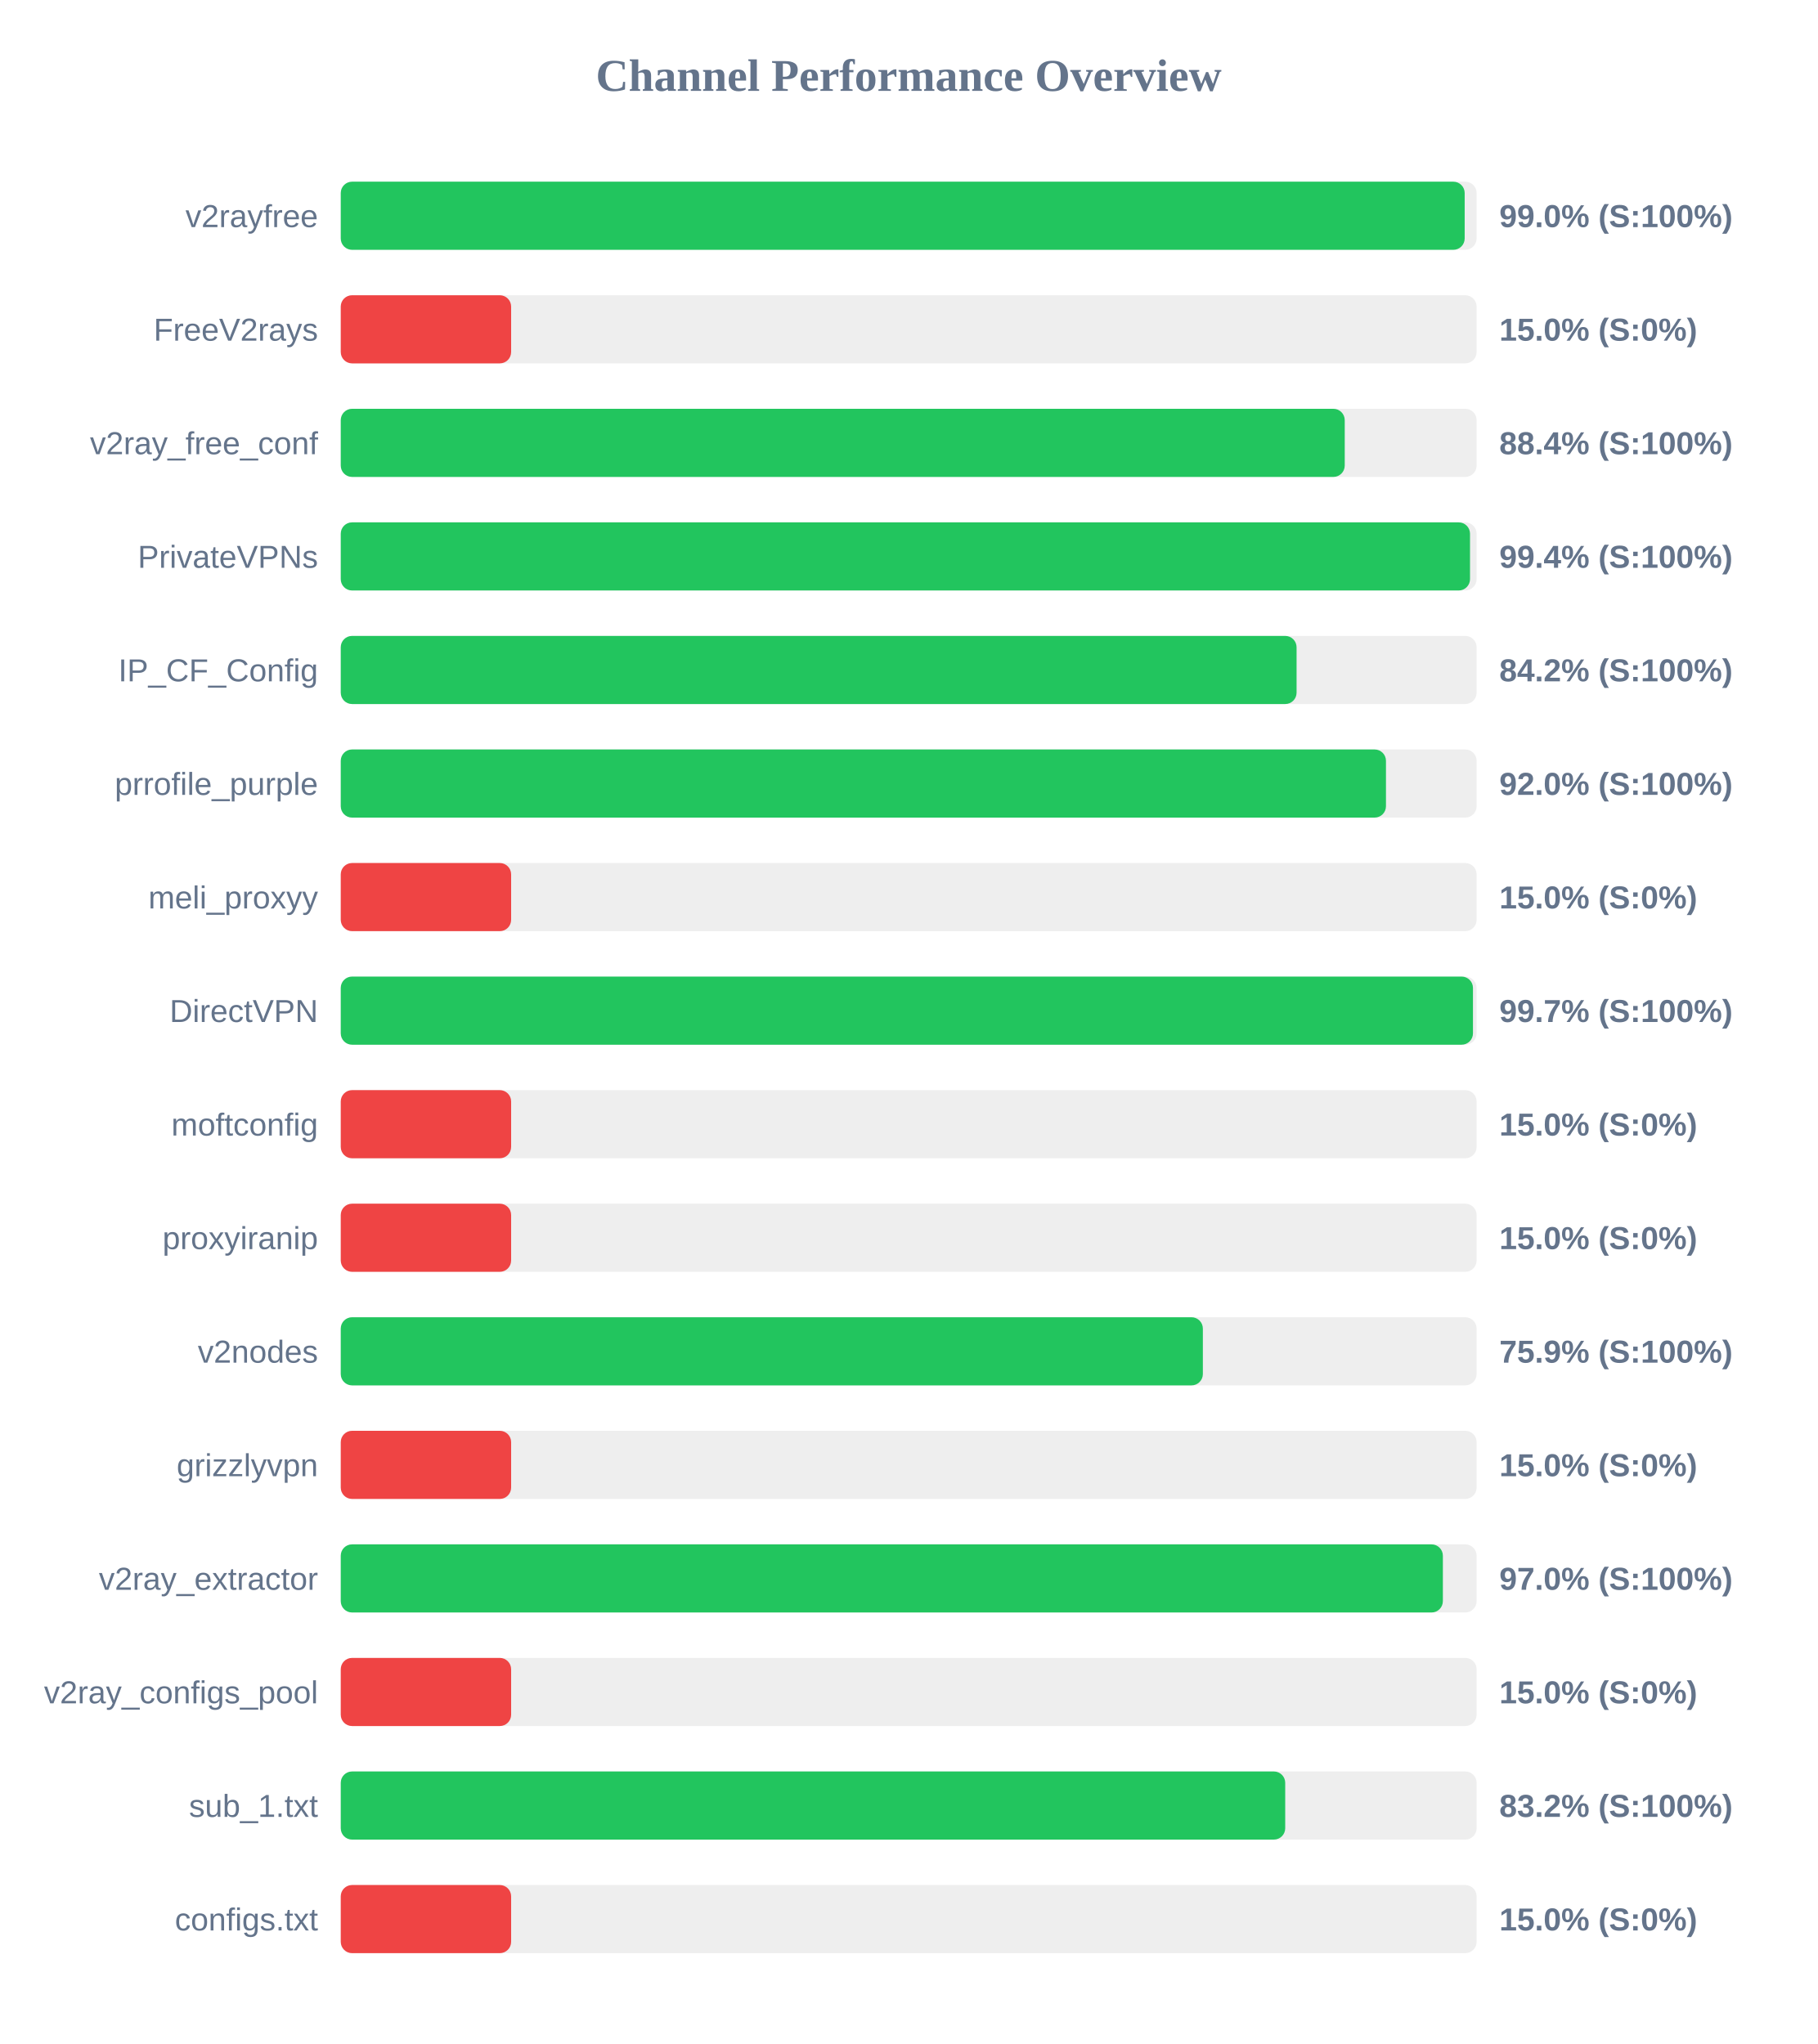
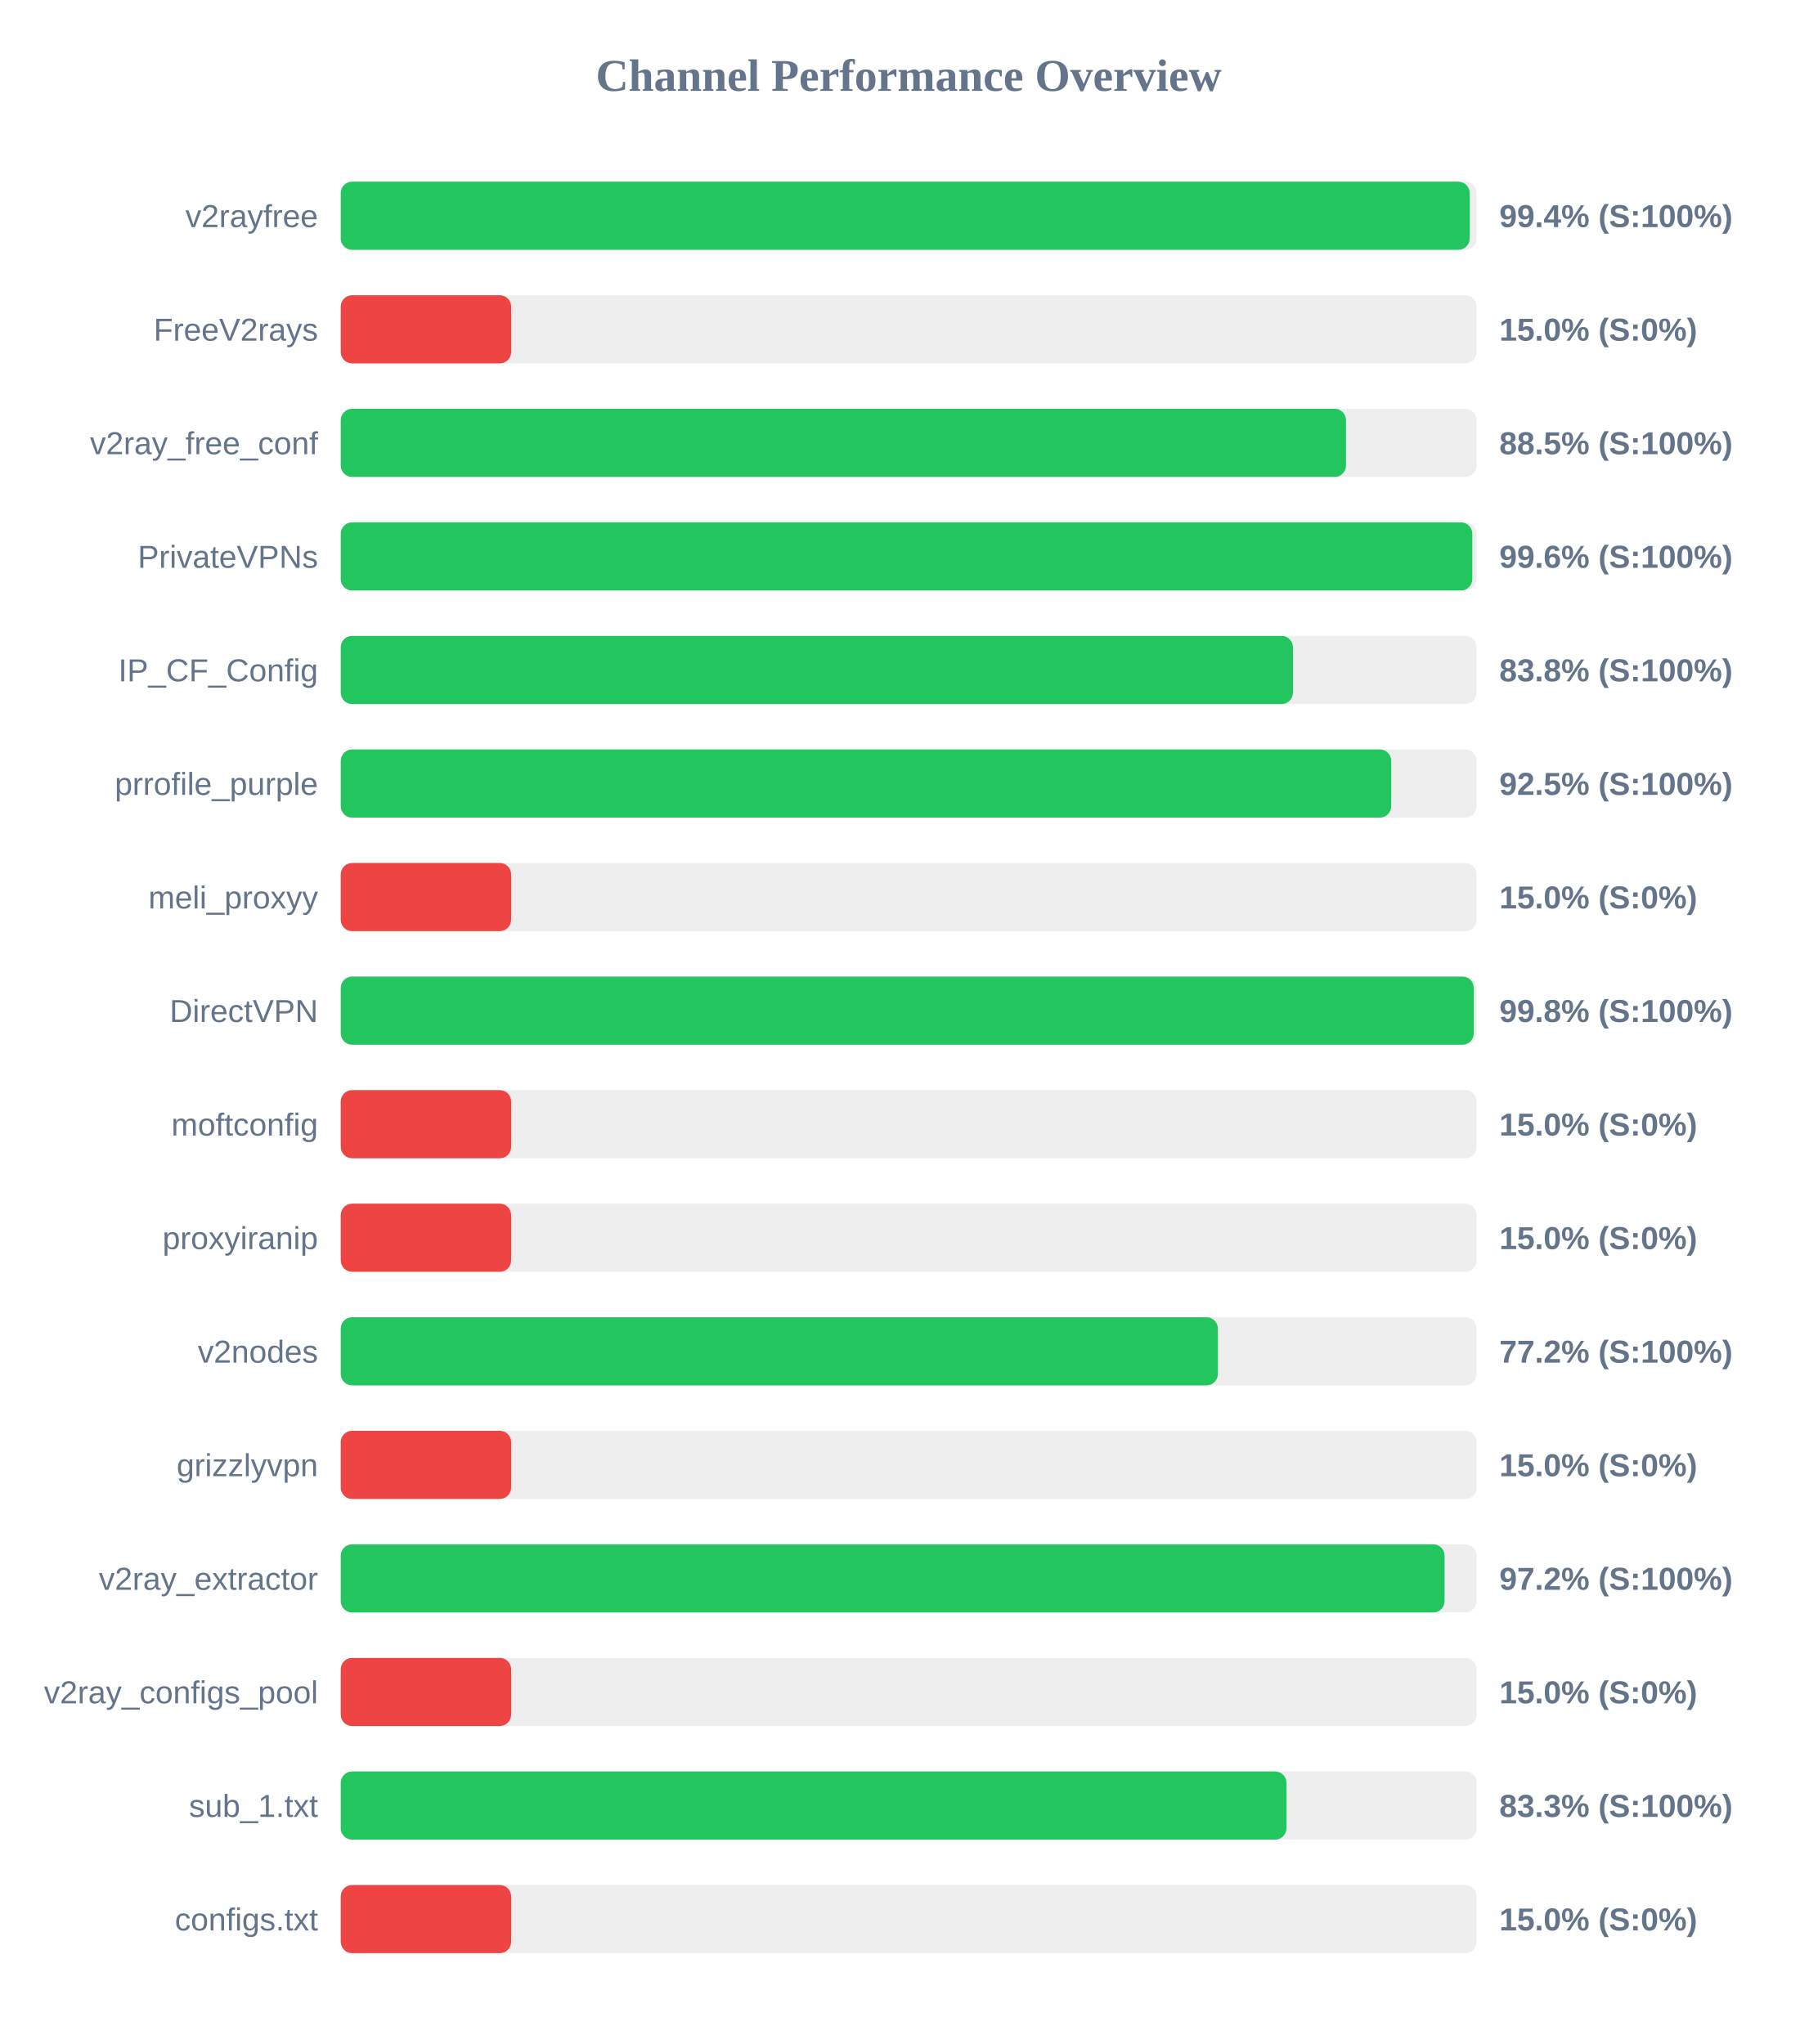
<svg xmlns="http://www.w3.org/2000/svg" width="800" height="900" version="1.1">
  <style>
        .row { font: 14px Arial; fill: #64748b; }
        .score { font: bold 14px Arial; fill: #64748b; }
    </style>
  <text x="400" y="40" text-anchor="middle" font-size="20px" font-weight="bold" fill="#64748b">Channel Performance Overview</text>
  <rect x="150" y="80" width="500" height="30" fill="#eee" rx="5" />
-   <rect x="150" y="80" width="494.75" height="30" fill="#22c55e" rx="5" />
+   <rect x="150" y="80" width="496.95" height="30" fill="#22c55e" rx="5" />
  <text x="140" y="100" text-anchor="end" class="row">v2rayfree</text>
-   <text x="660" y="100" text-anchor="start" class="score">99.0% (S:100%)</text>
+   <text x="660" y="100" text-anchor="start" class="score">99.4% (S:100%)</text>
  <rect x="150" y="130" width="500" height="30" fill="#eee" rx="5" />
  <rect x="150" y="130" width="75.0" height="30" fill="#ef4444" rx="5" />
  <text x="140" y="150" text-anchor="end" class="row">FreeV2rays</text>
  <text x="660" y="150" text-anchor="start" class="score">15.0% (S:0%)</text>
  <rect x="150" y="180" width="500" height="30" fill="#eee" rx="5" />
-   <rect x="150" y="180" width="441.95" height="30" fill="#22c55e" rx="5" />
+   <rect x="150" y="180" width="442.5" height="30" fill="#22c55e" rx="5" />
  <text x="140" y="200" text-anchor="end" class="row">v2ray_free_conf</text>
-   <text x="660" y="200" text-anchor="start" class="score">88.4% (S:100%)</text>
+   <text x="660" y="200" text-anchor="start" class="score">88.5% (S:100%)</text>
  <rect x="150" y="230" width="500" height="30" fill="#eee" rx="5" />
-   <rect x="150" y="230" width="497.1" height="30" fill="#22c55e" rx="5" />
+   <rect x="150" y="230" width="498.1" height="30" fill="#22c55e" rx="5" />
  <text x="140" y="250" text-anchor="end" class="row">PrivateVPNs</text>
-   <text x="660" y="250" text-anchor="start" class="score">99.4% (S:100%)</text>
+   <text x="660" y="250" text-anchor="start" class="score">99.6% (S:100%)</text>
  <rect x="150" y="280" width="500" height="30" fill="#eee" rx="5" />
-   <rect x="150" y="280" width="420.75" height="30" fill="#22c55e" rx="5" />
+   <rect x="150" y="280" width="419.15" height="30" fill="#22c55e" rx="5" />
  <text x="140" y="300" text-anchor="end" class="row">IP_CF_Config</text>
-   <text x="660" y="300" text-anchor="start" class="score">84.2% (S:100%)</text>
+   <text x="660" y="300" text-anchor="start" class="score">83.8% (S:100%)</text>
  <rect x="150" y="330" width="500" height="30" fill="#eee" rx="5" />
-   <rect x="150" y="330" width="460.1" height="30" fill="#22c55e" rx="5" />
+   <rect x="150" y="330" width="462.4" height="30" fill="#22c55e" rx="5" />
  <text x="140" y="350" text-anchor="end" class="row">prrofile_purple</text>
-   <text x="660" y="350" text-anchor="start" class="score">92.0% (S:100%)</text>
+   <text x="660" y="350" text-anchor="start" class="score">92.5% (S:100%)</text>
  <rect x="150" y="380" width="500" height="30" fill="#eee" rx="5" />
  <rect x="150" y="380" width="75.0" height="30" fill="#ef4444" rx="5" />
  <text x="140" y="400" text-anchor="end" class="row">meli_proxyy</text>
  <text x="660" y="400" text-anchor="start" class="score">15.0% (S:0%)</text>
  <rect x="150" y="430" width="500" height="30" fill="#eee" rx="5" />
-   <rect x="150" y="430" width="498.4" height="30" fill="#22c55e" rx="5" />
+   <rect x="150" y="430" width="498.75" height="30" fill="#22c55e" rx="5" />
  <text x="140" y="450" text-anchor="end" class="row">DirectVPN</text>
-   <text x="660" y="450" text-anchor="start" class="score">99.7% (S:100%)</text>
+   <text x="660" y="450" text-anchor="start" class="score">99.8% (S:100%)</text>
  <rect x="150" y="480" width="500" height="30" fill="#eee" rx="5" />
  <rect x="150" y="480" width="75.0" height="30" fill="#ef4444" rx="5" />
  <text x="140" y="500" text-anchor="end" class="row">moftconfig</text>
  <text x="660" y="500" text-anchor="start" class="score">15.0% (S:0%)</text>
  <rect x="150" y="530" width="500" height="30" fill="#eee" rx="5" />
  <rect x="150" y="530" width="75.0" height="30" fill="#ef4444" rx="5" />
  <text x="140" y="550" text-anchor="end" class="row">proxyiranip</text>
  <text x="660" y="550" text-anchor="start" class="score">15.0% (S:0%)</text>
  <rect x="150" y="580" width="500" height="30" fill="#eee" rx="5" />
-   <rect x="150" y="580" width="379.5" height="30" fill="#22c55e" rx="5" />
+   <rect x="150" y="580" width="386.1" height="30" fill="#22c55e" rx="5" />
  <text x="140" y="600" text-anchor="end" class="row">v2nodes</text>
-   <text x="660" y="600" text-anchor="start" class="score">75.9% (S:100%)</text>
+   <text x="660" y="600" text-anchor="start" class="score">77.2% (S:100%)</text>
  <rect x="150" y="630" width="500" height="30" fill="#eee" rx="5" />
  <rect x="150" y="630" width="75.0" height="30" fill="#ef4444" rx="5" />
  <text x="140" y="650" text-anchor="end" class="row">grizzlyvpn</text>
  <text x="660" y="650" text-anchor="start" class="score">15.0% (S:0%)</text>
  <rect x="150" y="680" width="500" height="30" fill="#eee" rx="5" />
-   <rect x="150" y="680" width="485.15" height="30" fill="#22c55e" rx="5" />
+   <rect x="150" y="680" width="485.9" height="30" fill="#22c55e" rx="5" />
  <text x="140" y="700" text-anchor="end" class="row">v2ray_extractor</text>
-   <text x="660" y="700" text-anchor="start" class="score">97.0% (S:100%)</text>
+   <text x="660" y="700" text-anchor="start" class="score">97.2% (S:100%)</text>
  <rect x="150" y="730" width="500" height="30" fill="#eee" rx="5" />
  <rect x="150" y="730" width="75.0" height="30" fill="#ef4444" rx="5" />
  <text x="140" y="750" text-anchor="end" class="row">v2ray_configs_pool</text>
  <text x="660" y="750" text-anchor="start" class="score">15.0% (S:0%)</text>
  <rect x="150" y="780" width="500" height="30" fill="#eee" rx="5" />
-   <rect x="150" y="780" width="415.75" height="30" fill="#22c55e" rx="5" />
+   <rect x="150" y="780" width="416.3" height="30" fill="#22c55e" rx="5" />
  <text x="140" y="800" text-anchor="end" class="row">sub_1.txt</text>
-   <text x="660" y="800" text-anchor="start" class="score">83.2% (S:100%)</text>
+   <text x="660" y="800" text-anchor="start" class="score">83.3% (S:100%)</text>
  <rect x="150" y="830" width="500" height="30" fill="#eee" rx="5" />
  <rect x="150" y="830" width="75.0" height="30" fill="#ef4444" rx="5" />
  <text x="140" y="850" text-anchor="end" class="row">configs.txt</text>
  <text x="660" y="850" text-anchor="start" class="score">15.0% (S:0%)</text>
</svg>
